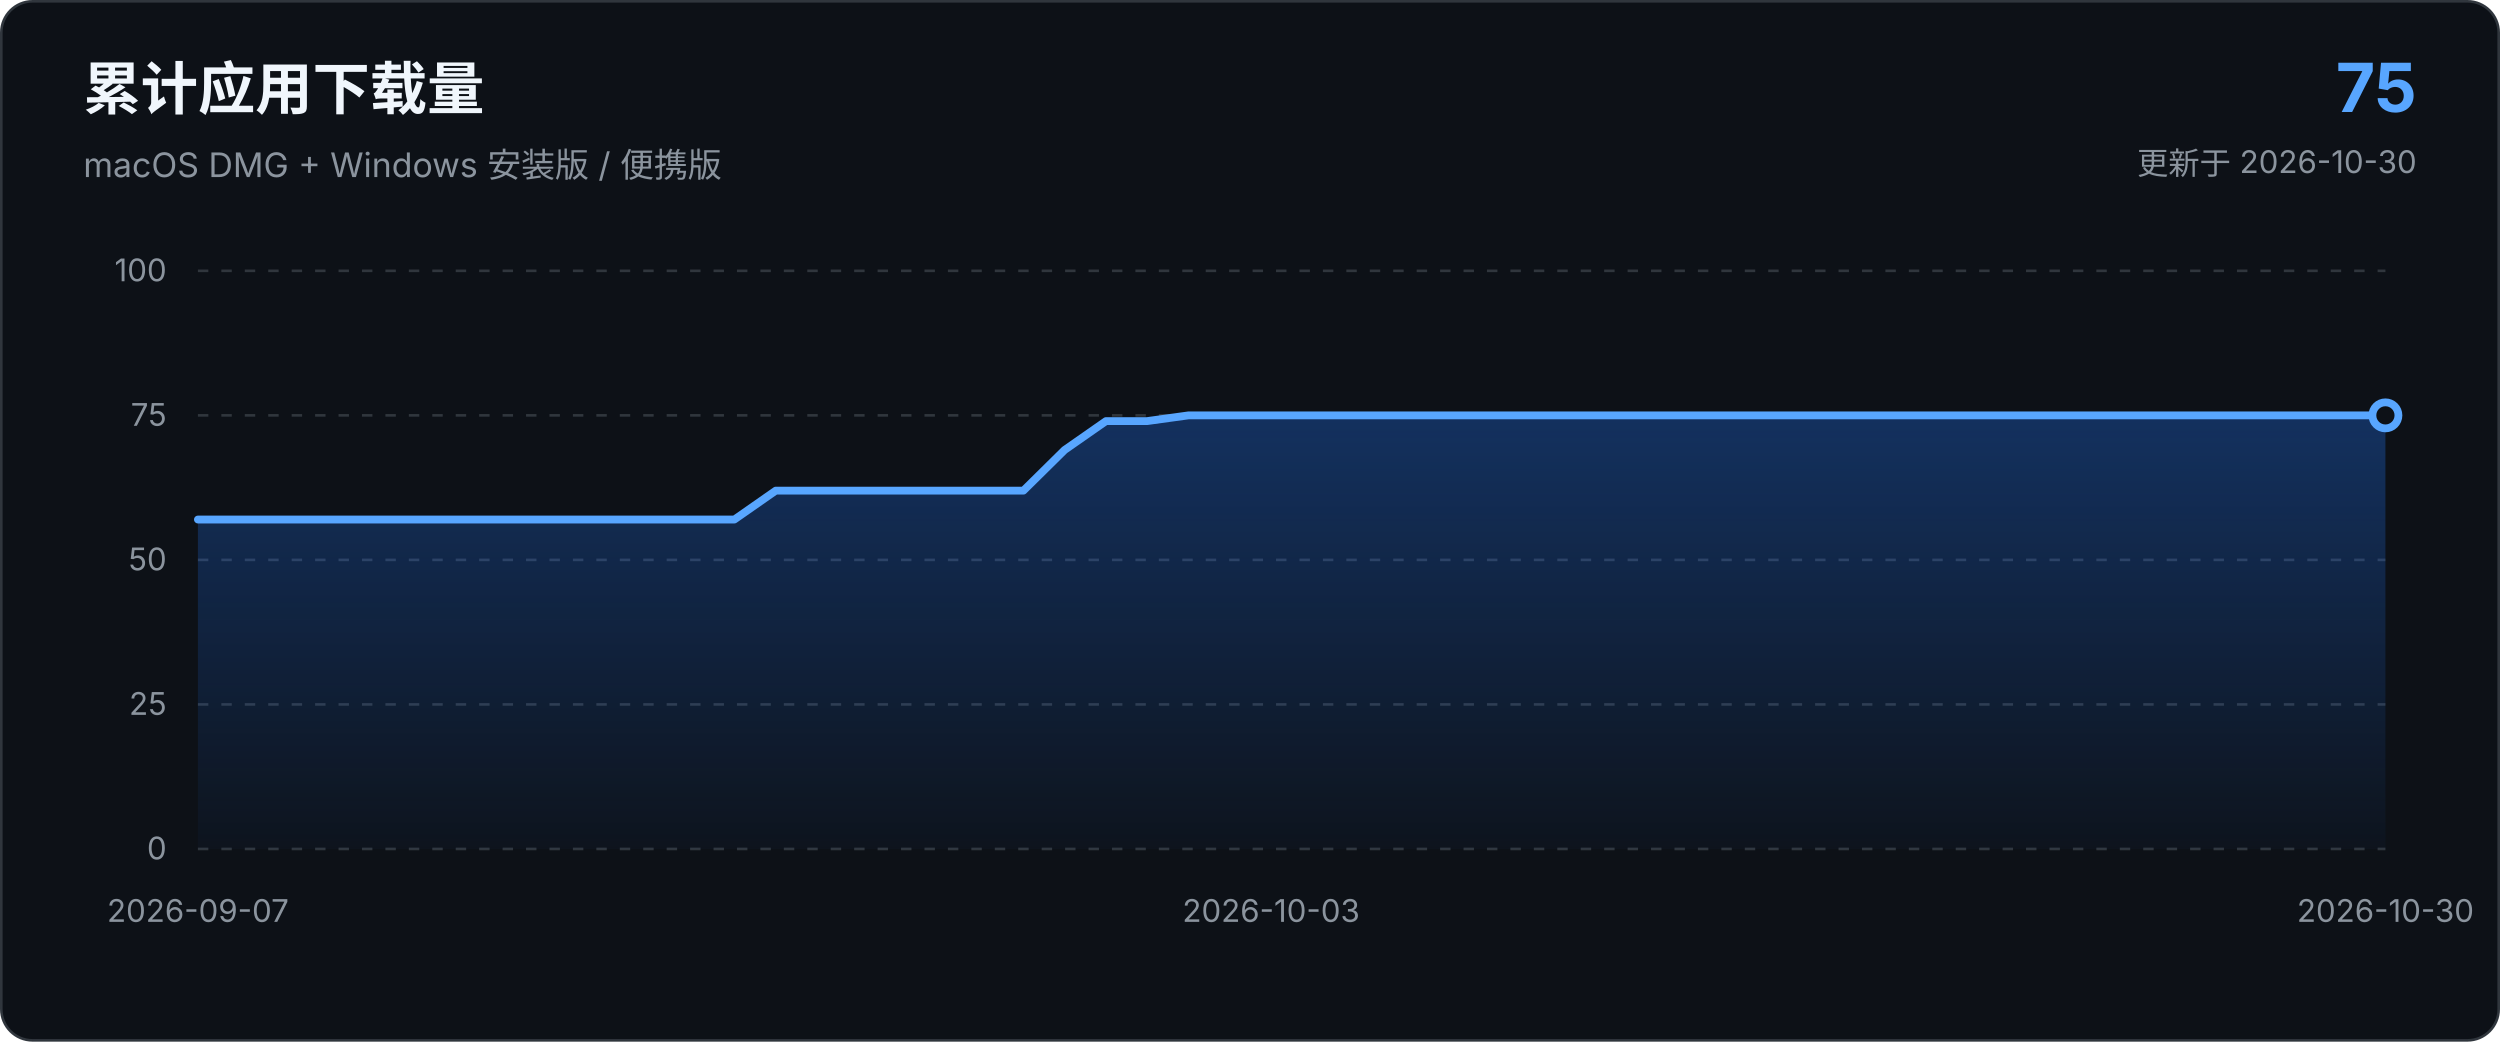
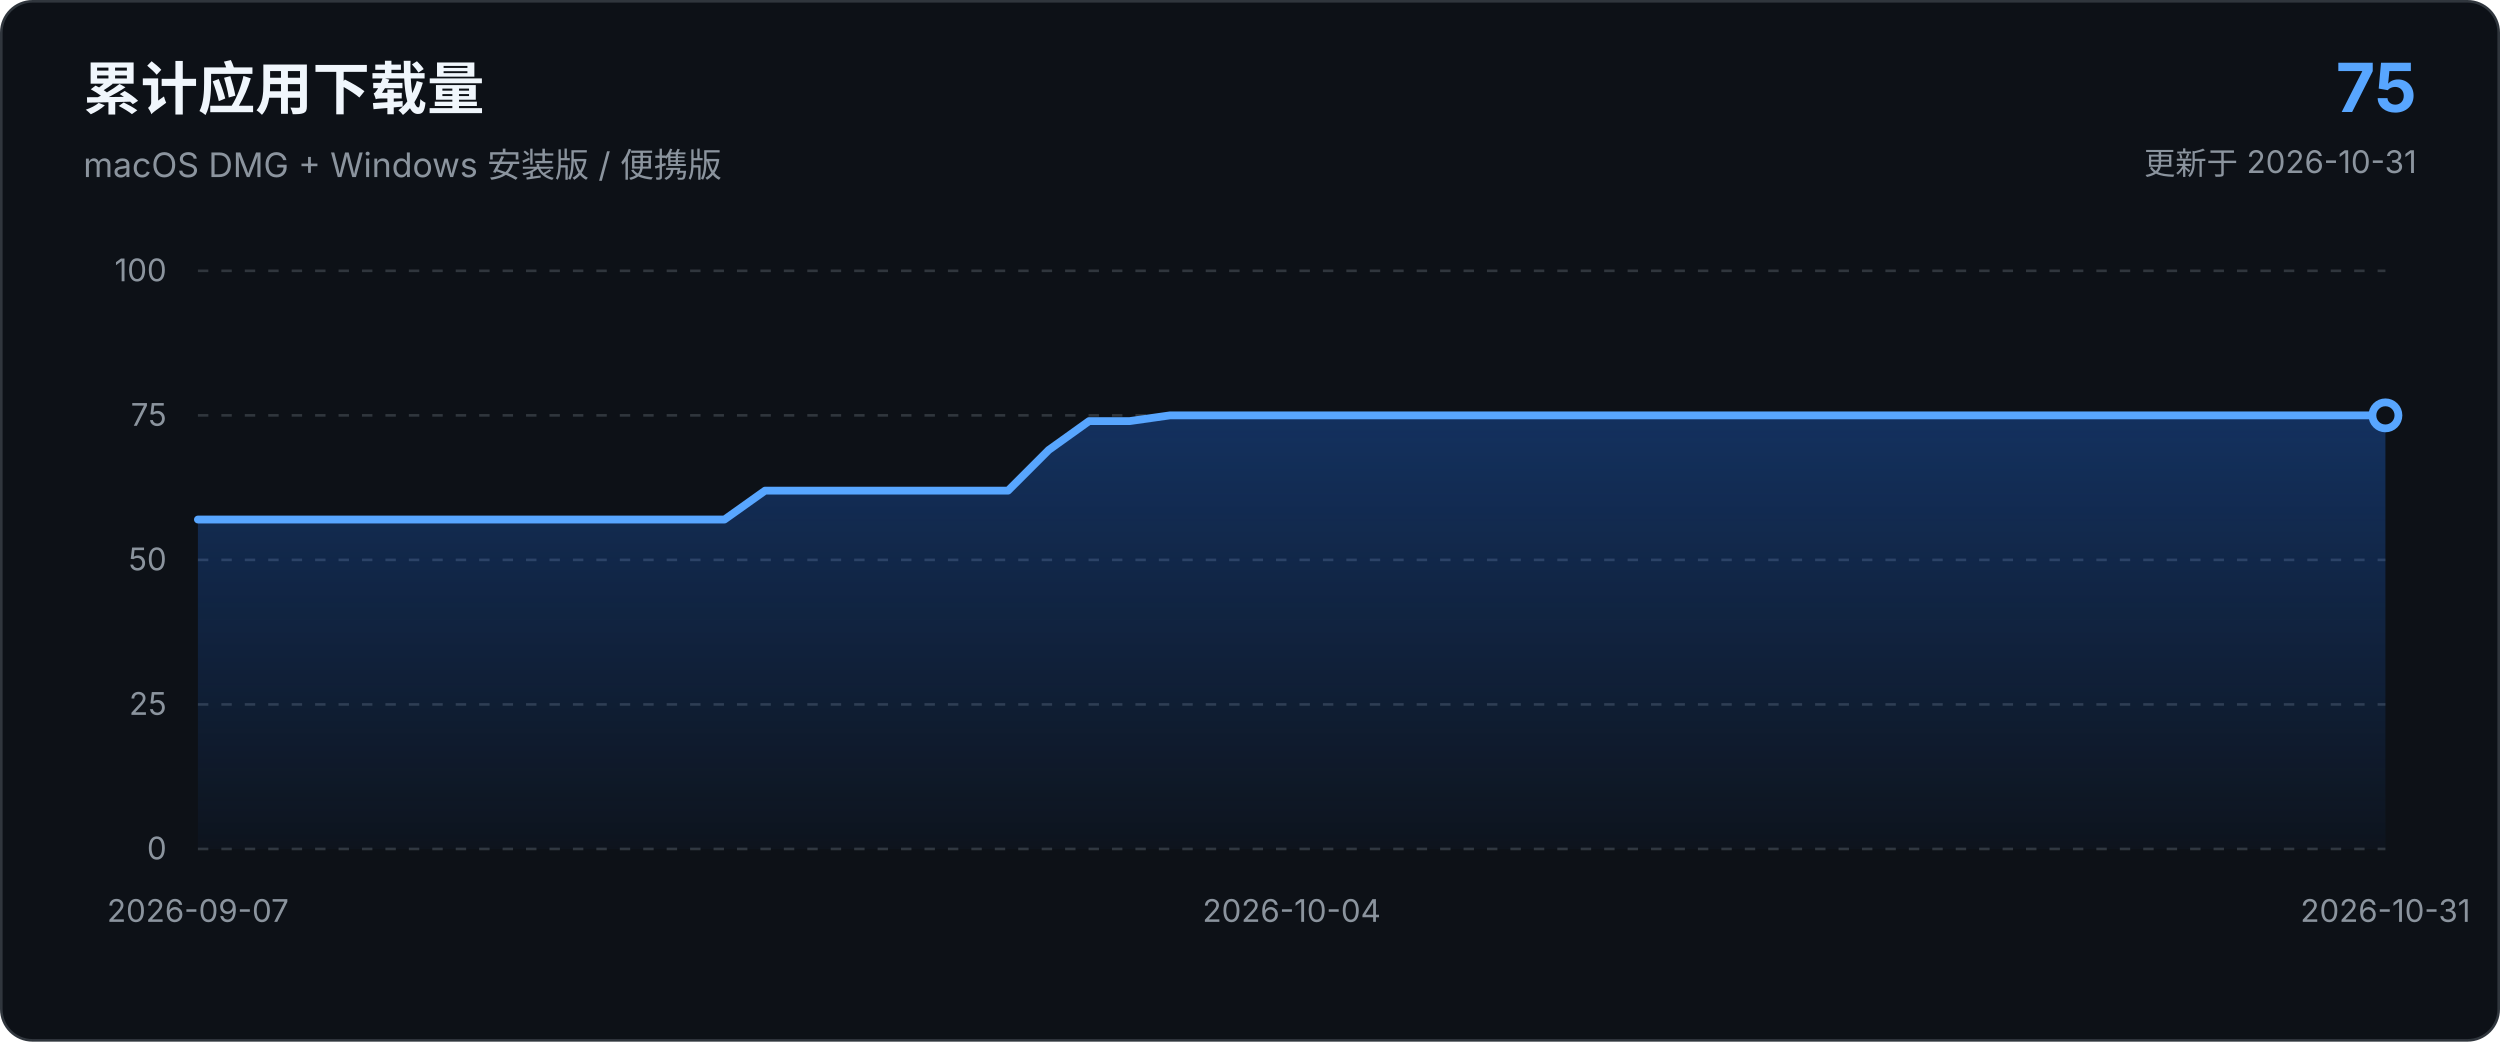
<svg xmlns="http://www.w3.org/2000/svg" viewBox="0 0 960 400" role="img" aria-labelledby="chart-title chart-description">
  <defs>
    <linearGradient id="area-gradient" x1="0" x2="0" y1="0" y2="1">
      <stop offset="0%" stop-color="#1f6feb" stop-opacity="0.34" />
      <stop offset="100%" stop-color="#1f6feb" stop-opacity="0.03" />
    </linearGradient>
  </defs>
  <style>
    text { font-family: -apple-system, BlinkMacSystemFont, "Segoe UI", sans-serif; }
    .axis { fill: #8b949e; font-size: 12px; }
    .grid { stroke: #30363d; stroke-width: 1; stroke-dasharray: 4 5; }
  </style>
  <rect x="0.5" y="0.5" width="959" height="399" rx="12" fill="#0d1117" stroke="#30363d" />
  <text x="32" y="42" fill="#f0f6fc" font-size="22" font-weight="650">累计应用下载量</text>
  <text x="32" y="68" fill="#8b949e" font-size="13">macOS DMG + Windows 安装版 / 便携版</text>
  <text x="928" y="43" text-anchor="end" fill="#58a6ff" font-size="26" font-weight="700">75</text>
-   <text x="928" y="67" text-anchor="end" fill="#8b949e" font-size="12">更新于 2026-10-30</text>
+   <text x="928" y="67" text-anchor="end" fill="#8b949e" font-size="12">更新于 2026-10-31</text>
  <line x1="76.0" y1="326.0" x2="916.0" y2="326.0" class="grid" />
  <text x="64.0" y="330.0" text-anchor="end" class="axis">0</text>
  <line x1="76.0" y1="270.5" x2="916.0" y2="270.5" class="grid" />
  <text x="64.0" y="274.5" text-anchor="end" class="axis">25</text>
  <line x1="76.0" y1="215.0" x2="916.0" y2="215.0" class="grid" />
  <text x="64.0" y="219.0" text-anchor="end" class="axis">50</text>
  <line x1="76.0" y1="159.5" x2="916.0" y2="159.5" class="grid" />
  <text x="64.0" y="163.5" text-anchor="end" class="axis">75</text>
  <line x1="76.0" y1="104.0" x2="916.0" y2="104.0" class="grid" />
  <text x="64.0" y="108.0" text-anchor="end" class="axis">100</text>
-   <path d="M 76.0 326.0 L 76.0 199.5 L 91.8 199.5 L 107.7 199.5 L 123.5 199.5 L 139.4 199.5 L 155.2 199.5 L 171.1 199.5 L 186.9 199.5 L 202.8 199.5 L 218.6 199.5 L 234.5 199.5 L 250.3 199.5 L 266.2 199.5 L 282.0 199.5 L 297.9 188.4 L 313.7 188.4 L 329.6 188.4 L 345.4 188.4 L 361.3 188.4 L 377.1 188.4 L 393.0 188.4 L 408.8 172.8 L 424.7 161.7 L 440.5 161.7 L 456.4 159.5 L 472.2 159.5 L 488.1 159.5 L 503.9 159.5 L 519.8 159.5 L 535.6 159.5 L 551.5 159.5 L 567.3 159.5 L 583.2 159.5 L 599.0 159.5 L 614.9 159.5 L 630.7 159.5 L 646.6 159.5 L 662.4 159.5 L 678.3 159.5 L 694.1 159.5 L 710.0 159.5 L 725.8 159.5 L 741.7 159.5 L 757.5 159.5 L 773.4 159.5 L 789.2 159.5 L 805.1 159.5 L 820.9 159.5 L 836.8 159.5 L 852.6 159.5 L 868.5 159.5 L 884.3 159.5 L 900.2 159.5 L 916.0 159.5 L 916.0 326.0 Z" fill="url(#area-gradient)" />
-   <path d="M 76.0 199.5 L 91.8 199.5 L 107.7 199.5 L 123.5 199.5 L 139.4 199.5 L 155.2 199.5 L 171.1 199.5 L 186.9 199.5 L 202.8 199.5 L 218.6 199.5 L 234.5 199.5 L 250.3 199.5 L 266.2 199.5 L 282.0 199.5 L 297.9 188.4 L 313.7 188.4 L 329.6 188.4 L 345.4 188.4 L 361.3 188.4 L 377.1 188.4 L 393.0 188.4 L 408.8 172.8 L 424.7 161.7 L 440.5 161.7 L 456.4 159.5 L 472.2 159.5 L 488.1 159.5 L 503.9 159.5 L 519.8 159.5 L 535.6 159.5 L 551.5 159.5 L 567.3 159.5 L 583.2 159.5 L 599.0 159.5 L 614.9 159.5 L 630.7 159.5 L 646.6 159.5 L 662.4 159.5 L 678.3 159.5 L 694.1 159.5 L 710.0 159.5 L 725.8 159.5 L 741.7 159.5 L 757.5 159.5 L 773.4 159.5 L 789.2 159.5 L 805.1 159.5 L 820.9 159.5 L 836.8 159.5 L 852.6 159.5 L 868.5 159.5 L 884.3 159.5 L 900.2 159.5 L 916.0 159.5" fill="none" stroke="#58a6ff" stroke-width="3" stroke-linecap="round" stroke-linejoin="round" />
+   <path d="M 76.0 326.0 L 76.0 199.5 L 91.6 199.5 L 107.1 199.5 L 122.7 199.5 L 138.2 199.5 L 153.8 199.5 L 169.3 199.5 L 184.9 199.5 L 200.4 199.5 L 216.0 199.5 L 231.6 199.5 L 247.1 199.5 L 262.7 199.5 L 278.2 199.5 L 293.8 188.4 L 309.3 188.4 L 324.9 188.4 L 340.4 188.4 L 356.0 188.4 L 371.6 188.4 L 387.1 188.4 L 402.7 172.8 L 418.2 161.7 L 433.8 161.7 L 449.3 159.5 L 464.9 159.5 L 480.4 159.5 L 496.0 159.5 L 511.6 159.5 L 527.1 159.5 L 542.7 159.5 L 558.2 159.5 L 573.8 159.5 L 589.3 159.5 L 604.9 159.5 L 620.4 159.5 L 636.0 159.5 L 651.6 159.5 L 667.1 159.5 L 682.7 159.5 L 698.2 159.5 L 713.8 159.5 L 729.3 159.5 L 744.9 159.5 L 760.4 159.5 L 776.0 159.5 L 791.6 159.5 L 807.1 159.5 L 822.7 159.5 L 838.2 159.5 L 853.8 159.5 L 869.3 159.5 L 884.9 159.5 L 900.4 159.5 L 916.0 159.5 L 916.0 326.0 Z" fill="url(#area-gradient)" />
+   <path d="M 76.0 199.5 L 91.6 199.5 L 107.1 199.5 L 122.7 199.5 L 138.2 199.5 L 153.8 199.5 L 169.3 199.5 L 184.9 199.5 L 200.4 199.5 L 216.0 199.5 L 231.6 199.5 L 247.1 199.5 L 262.7 199.5 L 278.2 199.5 L 293.8 188.4 L 309.3 188.4 L 324.9 188.4 L 340.4 188.4 L 356.0 188.4 L 371.6 188.4 L 387.1 188.4 L 402.7 172.8 L 418.2 161.7 L 433.8 161.7 L 449.3 159.5 L 464.9 159.5 L 480.4 159.5 L 496.0 159.5 L 511.6 159.5 L 527.1 159.5 L 542.7 159.5 L 558.2 159.5 L 573.8 159.5 L 589.3 159.5 L 604.9 159.5 L 620.4 159.5 L 636.0 159.5 L 651.6 159.5 L 667.1 159.5 L 682.7 159.5 L 698.2 159.5 L 713.8 159.5 L 729.3 159.5 L 744.9 159.5 L 760.4 159.5 L 776.0 159.5 L 791.6 159.5 L 807.1 159.5 L 822.7 159.5 L 838.2 159.5 L 853.8 159.5 L 869.3 159.5 L 884.9 159.5 L 900.4 159.5 L 916.0 159.5" fill="none" stroke="#58a6ff" stroke-width="3" stroke-linecap="round" stroke-linejoin="round" />
  <circle cx="916.0" cy="159.5" r="5" fill="#0d1117" stroke="#58a6ff" stroke-width="3" />
  <text x="76.0" y="354.0" text-anchor="middle" class="axis">2026-09-07</text>
-   <text x="488.1" y="354.0" text-anchor="middle" class="axis">2026-10-03</text>
-   <text x="916.0" y="354.0" text-anchor="middle" class="axis">2026-10-30</text>
+   <text x="496.0" y="354.0" text-anchor="middle" class="axis">2026-10-04</text>
+   <text x="916.0" y="354.0" text-anchor="middle" class="axis">2026-10-31</text>
</svg>
